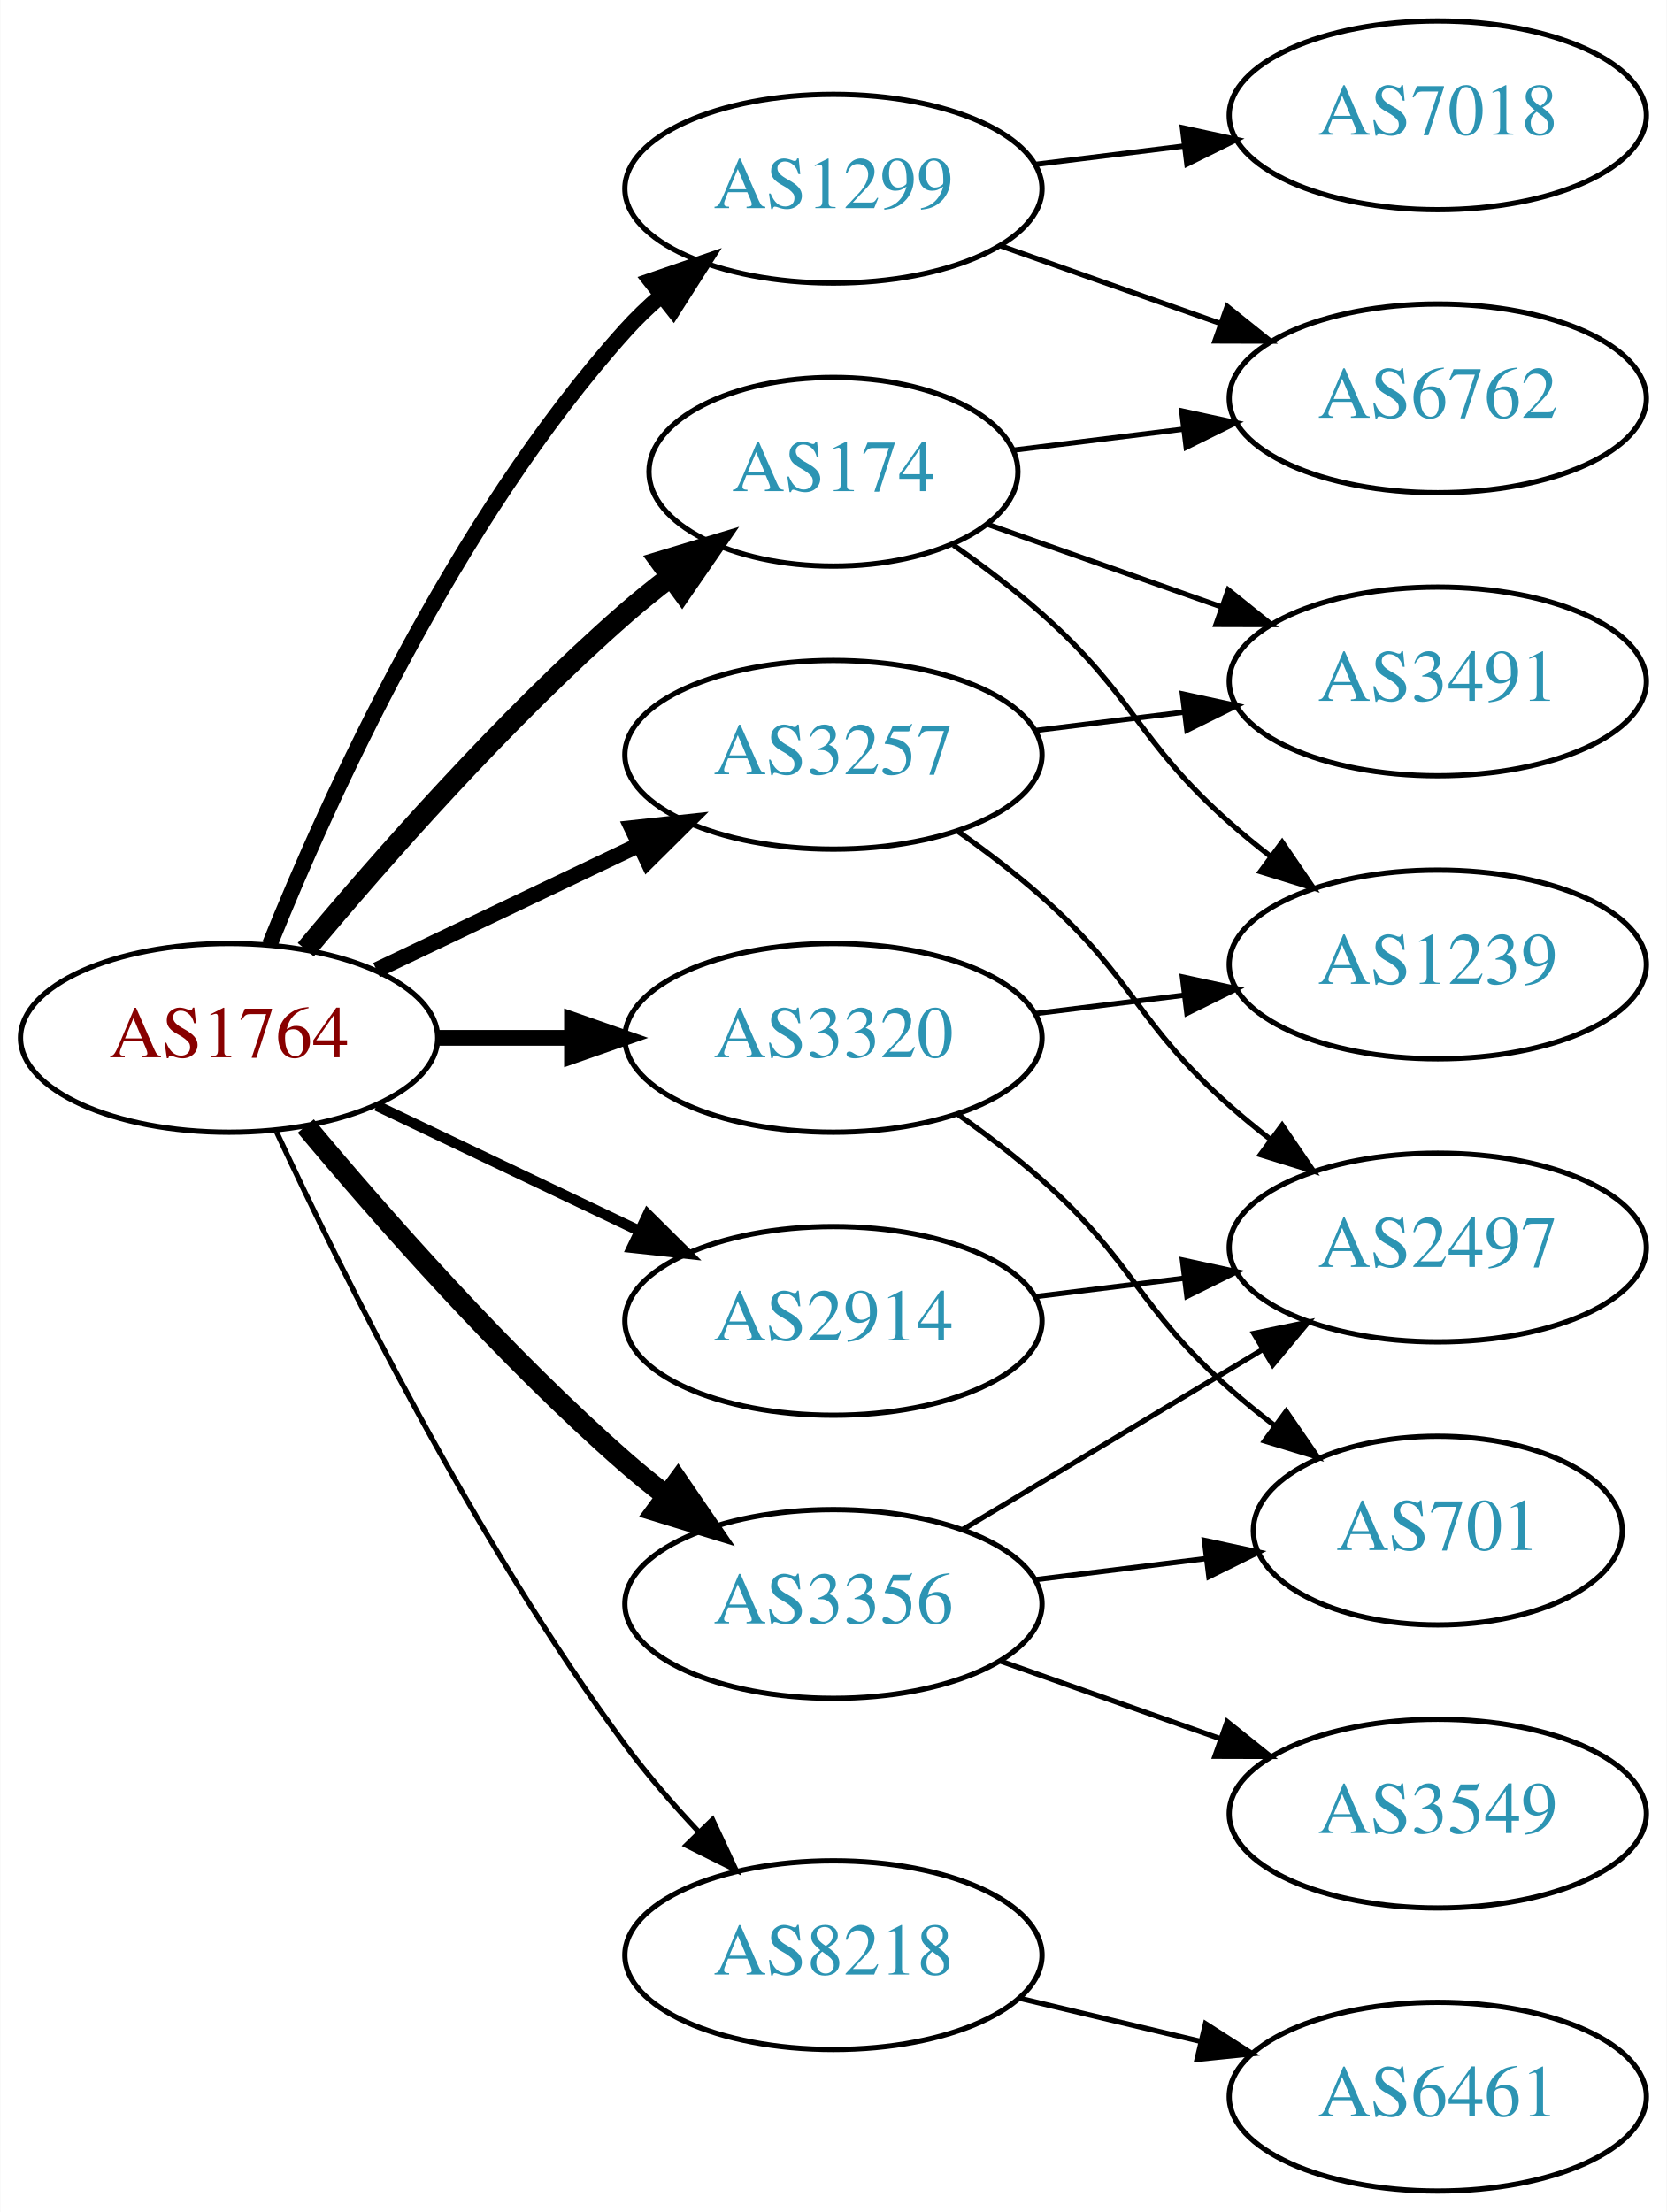
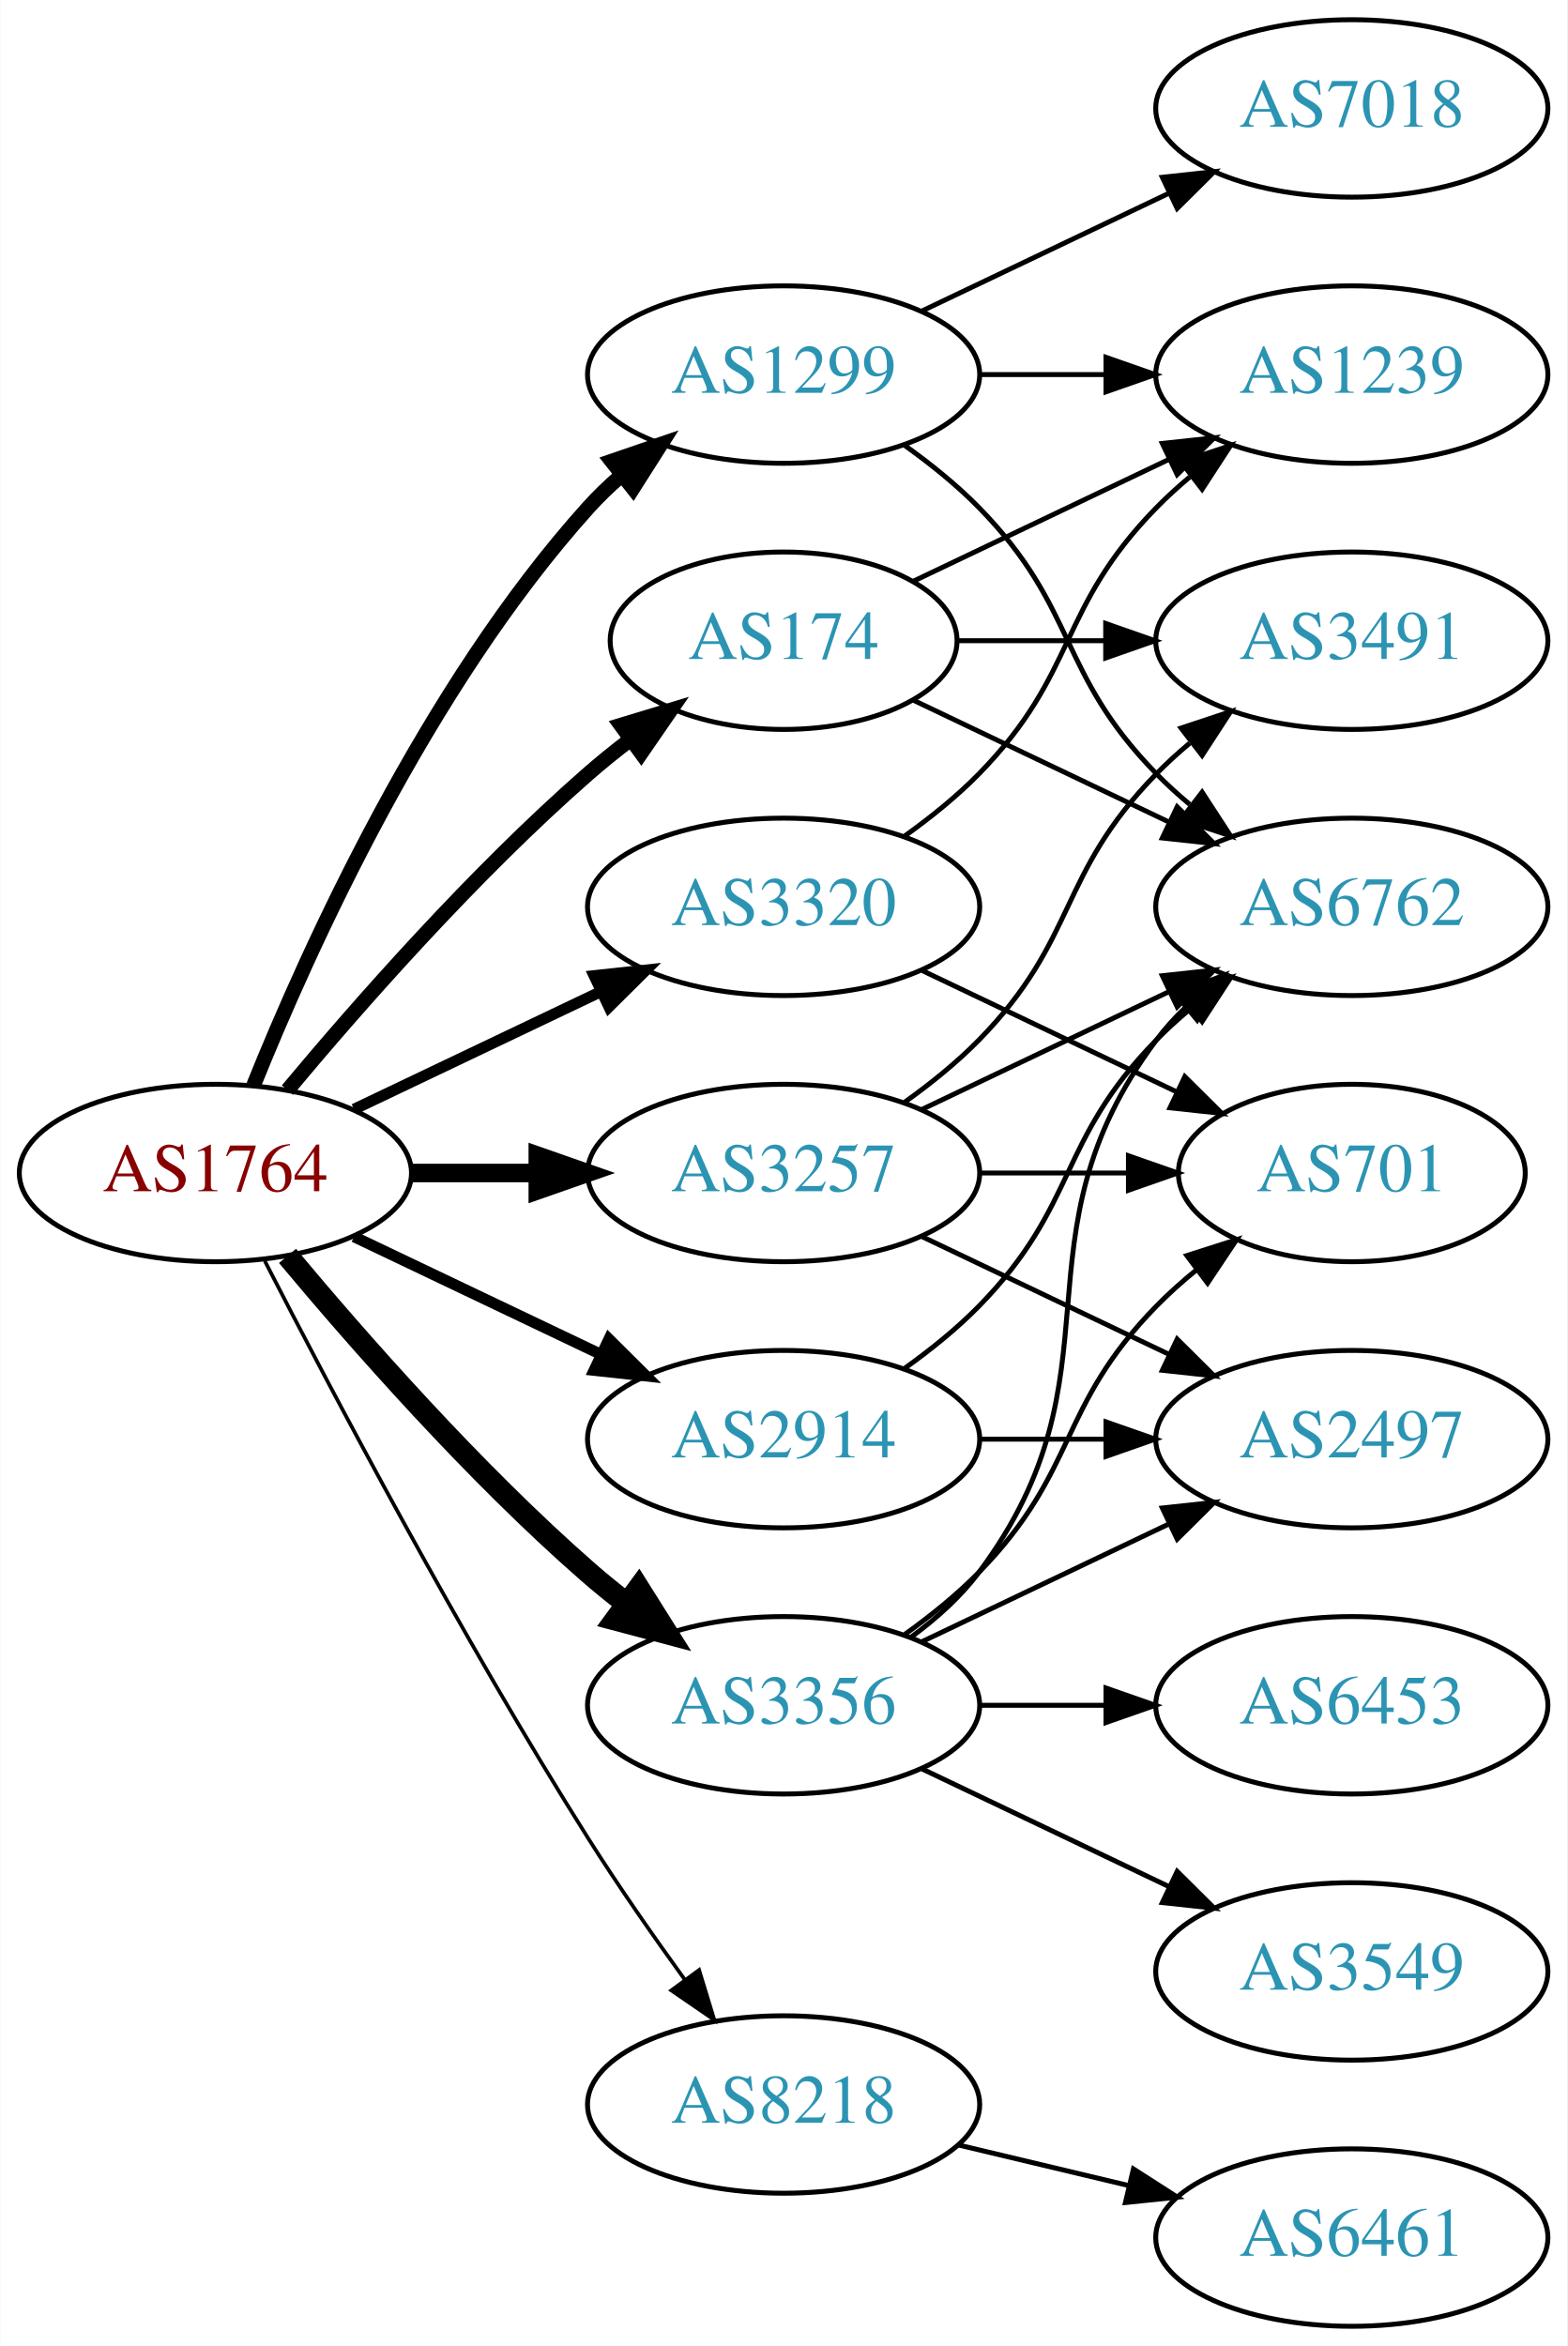
- <svg xmlns="http://www.w3.org/2000/svg" xmlns:xlink="http://www.w3.org/1999/xlink" width="318pt" height="422pt" viewBox="0.00 0.00 317.88 422.00">
-   <g id="graph0" class="graph" transform="scale(1 1) rotate(0) translate(4 418)">
-     <polygon fill="white" stroke="none" points="-4,4 -4,-418 313.879,-418 313.879,4 -4,4" />
+ <svg xmlns="http://www.w3.org/2000/svg" xmlns:xlink="http://www.w3.org/1999/xlink" width="318pt" height="476pt" viewBox="0.00 0.00 317.88 476.00">
+   <g id="graph0" class="graph" transform="scale(1 1) rotate(0) translate(4 472)">
+     <polygon fill="white" stroke="none" points="-4,4 -4,-472 313.879,-472 313.879,4 -4,4" />
    <g id="node1" class="node">
      <g id="a_node1">
        <a xlink:href="/asn/1764" xlink:title="AS1764 ~ NEXTLAYER-AS [AT]">
-           <ellipse fill="#ffffff" stroke="black" cx="39.647" cy="-220" rx="39.794" ry="18" />
-           <text text-anchor="middle" x="39.647" y="-216.3" font-family="Times,serif" font-size="14.00" fill="#880000">AS1764</text>
+           <ellipse fill="#ffffff" stroke="black" cx="39.647" cy="-234" rx="39.794" ry="18" />
+           <text text-anchor="middle" x="39.647" y="-230.3" font-family="Times,serif" font-size="14.00" fill="#880000">AS1764</text>
        </a>
      </g>
    </g>
    <g id="node2" class="node">
      <g id="a_node2">
        <a xlink:href="/asn/174" xlink:title="AS174 ~ Cogent Communications [US]">
-           <ellipse fill="#ffffff" stroke="black" cx="154.939" cy="-328" rx="35.194" ry="18" />
-           <text text-anchor="middle" x="154.939" y="-324.3" font-family="Times,serif" font-size="14.00" fill="#2c94b3">AS174</text>
+           <ellipse fill="#ffffff" stroke="black" cx="154.939" cy="-342" rx="35.194" ry="18" />
+           <text text-anchor="middle" x="154.939" y="-338.3" font-family="Times,serif" font-size="14.00" fill="#2c94b3">AS174</text>
        </a>
      </g>
    </g>
    <g id="edge1" class="edge">
-       <path fill="none" stroke="black" stroke-width="4" d="M54.276,-236.817C68.559,-253.929 92.106,-280.745 115.293,-301 117.963,-303.332 120.835,-305.648 123.766,-307.886" />
-       <polygon fill="black" stroke="black" stroke-width="4" points="121.916,-310.87 132.057,-313.939 126.044,-305.216 121.916,-310.87" />
+       <path fill="none" stroke="black" stroke-width="3" d="M54.276,-250.817C68.559,-267.929 92.106,-294.745 115.293,-315 117.963,-317.332 120.835,-319.648 123.766,-321.886" />
+       <polygon fill="black" stroke="black" stroke-width="3" points="121.916,-324.87 132.057,-327.939 126.044,-319.216 121.916,-324.87" />
    </g>
    <g id="node3" class="node">
      <g id="a_node3">
        <a xlink:href="/asn/1299" xlink:title="AS1299 ~ Telia Carrier [EU]">
-           <ellipse fill="#ffffff" stroke="black" cx="154.939" cy="-382" rx="39.794" ry="18" />
-           <text text-anchor="middle" x="154.939" y="-378.3" font-family="Times,serif" font-size="14.00" fill="#2c94b3">AS1299</text>
+           <ellipse fill="#ffffff" stroke="black" cx="154.939" cy="-396" rx="39.794" ry="18" />
+           <text text-anchor="middle" x="154.939" y="-392.3" font-family="Times,serif" font-size="14.00" fill="#2c94b3">AS1299</text>
        </a>
      </g>
    </g>
    <g id="edge2" class="edge">
-       <path fill="none" stroke="black" stroke-width="3" d="M47.394,-237.787C58.445,-265.243 82.498,-318.578 115.293,-355 117.295,-357.224 119.514,-359.363 121.847,-361.397" />
-       <polygon fill="black" stroke="black" stroke-width="3" points="120.045,-364.433 130.066,-367.873 124.377,-358.935 120.045,-364.433" />
+       <path fill="none" stroke="black" stroke-width="3" d="M47.394,-251.787C58.445,-279.243 82.498,-332.578 115.293,-369 117.295,-371.224 119.514,-373.363 121.847,-375.397" />
+       <polygon fill="black" stroke="black" stroke-width="3" points="120.045,-378.433 130.066,-381.873 124.377,-372.935 120.045,-378.433" />
    </g>
    <g id="node4" class="node">
      <g id="a_node4">
        <a xlink:href="/asn/2914" xlink:title="AS2914 ~ NTT America, Inc. [US]">
-           <ellipse fill="#ffffff" stroke="black" cx="154.939" cy="-166" rx="39.794" ry="18" />
-           <text text-anchor="middle" x="154.939" y="-162.3" font-family="Times,serif" font-size="14.00" fill="#2c94b3">AS2914</text>
+           <ellipse fill="#ffffff" stroke="black" cx="154.939" cy="-180" rx="39.794" ry="18" />
+           <text text-anchor="middle" x="154.939" y="-176.3" font-family="Times,serif" font-size="14.00" fill="#2c94b3">AS2914</text>
        </a>
      </g>
    </g>
    <g id="edge3" class="edge">
-       <path fill="none" stroke="black" stroke-width="2" d="M67.783,-207.066C82.777,-199.919 101.598,-190.948 117.821,-183.215" />
-       <polygon fill="black" stroke="black" stroke-width="2" points="119.503,-186.291 127.024,-178.829 116.491,-179.972 119.503,-186.291" />
+       <path fill="none" stroke="black" stroke-width="2.25" d="M67.783,-221.066C82.777,-213.919 101.598,-204.948 117.821,-197.215" />
+       <polygon fill="black" stroke="black" stroke-width="2.25" points="119.503,-200.291 127.024,-192.829 116.491,-193.972 119.503,-200.291" />
    </g>
    <g id="node5" class="node">
      <g id="a_node5">
        <a xlink:href="/asn/3257" xlink:title="AS3257 ~ GTT [DE]">
-           <ellipse fill="#ffffff" stroke="black" cx="154.939" cy="-274" rx="39.794" ry="18" />
-           <text text-anchor="middle" x="154.939" y="-270.3" font-family="Times,serif" font-size="14.00" fill="#2c94b3">AS3257</text>
+           <ellipse fill="#ffffff" stroke="black" cx="154.939" cy="-234" rx="39.794" ry="18" />
+           <text text-anchor="middle" x="154.939" y="-230.3" font-family="Times,serif" font-size="14.00" fill="#2c94b3">AS3257</text>
        </a>
      </g>
    </g>
    <g id="edge4" class="edge">
-       <path fill="none" stroke="black" stroke-width="3" d="M67.783,-232.934C82.777,-240.081 101.598,-249.052 117.821,-256.785" />
-       <polygon fill="black" stroke="black" stroke-width="3" points="116.491,-260.028 127.024,-261.171 119.503,-253.709 116.491,-260.028" />
+       <path fill="none" stroke="black" stroke-width="3.75" d="M79.319,-234C87.522,-234 96.286,-234 104.818,-234" />
+       <polygon fill="black" stroke="black" stroke-width="3.75" points="105.057,-237.5 115.057,-234 105.057,-230.5 105.057,-237.5" />
    </g>
    <g id="node6" class="node">
      <g id="a_node6">
        <a xlink:href="/asn/3320" xlink:title="AS3320 ~ DTAG [DE]">
-           <ellipse fill="#ffffff" stroke="black" cx="154.939" cy="-220" rx="39.794" ry="18" />
-           <text text-anchor="middle" x="154.939" y="-216.3" font-family="Times,serif" font-size="14.00" fill="#2c94b3">AS3320</text>
+           <ellipse fill="#ffffff" stroke="black" cx="154.939" cy="-288" rx="39.794" ry="18" />
+           <text text-anchor="middle" x="154.939" y="-284.3" font-family="Times,serif" font-size="14.00" fill="#2c94b3">AS3320</text>
        </a>
      </g>
    </g>
    <g id="edge5" class="edge">
-       <path fill="none" stroke="black" stroke-width="3" d="M79.319,-220C87.522,-220 96.286,-220 104.818,-220" />
-       <polygon fill="black" stroke="black" stroke-width="3" points="105.057,-223.5 115.057,-220 105.057,-216.5 105.057,-223.5" />
+       <path fill="none" stroke="black" stroke-width="2.25" d="M67.783,-246.934C82.777,-254.081 101.598,-263.052 117.821,-270.785" />
+       <polygon fill="black" stroke="black" stroke-width="2.25" points="116.491,-274.028 127.024,-275.171 119.503,-267.709 116.491,-274.028" />
    </g>
    <g id="node7" class="node">
      <g id="a_node7">
        <a xlink:href="/asn/3356" xlink:title="AS3356 ~ Level 3 Parent, LLC [US]">
-           <ellipse fill="#ffffff" stroke="black" cx="154.939" cy="-112" rx="39.794" ry="18" />
-           <text text-anchor="middle" x="154.939" y="-108.3" font-family="Times,serif" font-size="14.00" fill="#2c94b3">AS3356</text>
+           <ellipse fill="#ffffff" stroke="black" cx="154.939" cy="-126" rx="39.794" ry="18" />
+           <text text-anchor="middle" x="154.939" y="-122.3" font-family="Times,serif" font-size="14.00" fill="#2c94b3">AS3356</text>
        </a>
      </g>
    </g>
    <g id="edge6" class="edge">
-       <path fill="none" stroke="black" stroke-width="4" d="M54.276,-203.183C68.559,-186.071 92.106,-159.255 115.293,-139 117.759,-136.846 120.397,-134.706 123.095,-132.628" />
-       <polygon fill="black" stroke="black" stroke-width="4" points="125.268,-135.375 131.249,-126.63 121.12,-129.736 125.268,-135.375" />
+       <path fill="none" stroke="black" stroke-width="4.5" d="M54.276,-217.183C68.559,-200.071 92.106,-173.255 115.293,-153 117.759,-150.846 120.397,-148.706 123.095,-146.628" />
+       <polygon fill="black" stroke="black" stroke-width="4.5" points="125.527,-149.727 131.249,-140.63 120.86,-143.384 125.527,-149.727" />
    </g>
    <g id="node8" class="node">
      <g id="a_node8">
        <a xlink:href="/asn/8218" xlink:title="AS8218 ~ legacy Neotelecoms [FR]">
          <ellipse fill="#ffffff" stroke="black" cx="154.939" cy="-45" rx="39.794" ry="18" />
          <text text-anchor="middle" x="154.939" y="-41.3" font-family="Times,serif" font-size="14.00" fill="#2c94b3">AS8218</text>
        </a>
      </g>
    </g>
    <g id="edge7" class="edge">
-       <path fill="none" stroke="black" d="M48.693,-202.065C61.092,-175.325 86.475,-123.979 115.293,-85 119.458,-79.366 124.368,-73.712 129.264,-68.502" />
-       <polygon fill="black" stroke="black" points="131.868,-70.846 136.341,-61.241 126.855,-65.96 131.868,-70.846" />
+       <path fill="none" stroke="black" stroke-width="0.75" d="M49.673,-216.148C63.109,-189.945 89.558,-139.763 115.293,-99 121.356,-89.396 128.476,-79.187 134.941,-70.261" />
+       <polygon fill="black" stroke="black" stroke-width="0.75" points="137.792,-72.291 140.884,-62.157 132.148,-68.152 137.792,-72.291" />
    </g>
    <g id="node9" class="node">
      <g id="a_node9">
-         <a xlink:href="/asn/3491" xlink:title="AS3491 ~ PCCW Global, Inc. [US]">
+         <a xlink:href="/asn/6762" xlink:title="AS6762 ~ TELECOM ITALIA SPARKLE S.p.A. [IT]">
          <ellipse fill="#ffffff" stroke="black" cx="270.232" cy="-288" rx="39.794" ry="18" />
-           <text text-anchor="middle" x="270.232" y="-284.3" font-family="Times,serif" font-size="14.00" fill="#2c94b3">AS3491</text>
+           <text text-anchor="middle" x="270.232" y="-284.3" font-family="Times,serif" font-size="14.00" fill="#2c94b3">AS6762</text>
        </a>
      </g>
    </g>
    <g id="edge8" class="edge">
-       <path fill="none" stroke="black" d="M184.236,-318.009C197.784,-313.226 214.248,-307.413 229.064,-302.182" />
-       <polygon fill="black" stroke="black" points="230.251,-305.475 238.515,-298.845 227.921,-298.874 230.251,-305.475" />
+       <path fill="none" stroke="black" d="M181.365,-329.881C196.667,-322.587 216.391,-313.186 233.273,-305.14" />
+       <polygon fill="black" stroke="black" points="234.792,-308.293 242.313,-300.831 231.78,-301.974 234.792,-308.293" />
    </g>
    <g id="node10" class="node">
      <g id="a_node10">
-         <a xlink:href="/asn/6762" xlink:title="AS6762 ~ TELECOM ITALIA SPARKLE S.p.A. [IT]">
+         <a xlink:href="/asn/3491" xlink:title="AS3491 ~ PCCW Global, Inc. [US]">
          <ellipse fill="#ffffff" stroke="black" cx="270.232" cy="-342" rx="39.794" ry="18" />
-           <text text-anchor="middle" x="270.232" y="-338.3" font-family="Times,serif" font-size="14.00" fill="#2c94b3">AS6762</text>
+           <text text-anchor="middle" x="270.232" y="-338.3" font-family="Times,serif" font-size="14.00" fill="#2c94b3">AS3491</text>
        </a>
      </g>
    </g>
    <g id="edge9" class="edge">
-       <path fill="none" stroke="black" d="M189.318,-332.125C199.409,-333.372 210.691,-334.766 221.526,-336.105" />
-       <polygon fill="black" stroke="black" points="221.37,-339.612 231.724,-337.365 222.229,-332.665 221.37,-339.612" />
+       <path fill="none" stroke="black" d="M190.239,-342C199.616,-342 209.966,-342 220.001,-342" />
+       <polygon fill="black" stroke="black" points="220.289,-345.5 230.289,-342 220.289,-338.5 220.289,-345.5" />
    </g>
    <g id="node11" class="node">
      <g id="a_node11">
        <a xlink:href="/asn/1239" xlink:title="AS1239 ~ Sprint [US]">
-           <ellipse fill="#ffffff" stroke="black" cx="270.232" cy="-234" rx="39.794" ry="18" />
-           <text text-anchor="middle" x="270.232" y="-230.3" font-family="Times,serif" font-size="14.00" fill="#2c94b3">AS1239</text>
+           <ellipse fill="#ffffff" stroke="black" cx="270.232" cy="-396" rx="39.794" ry="18" />
+           <text text-anchor="middle" x="270.232" y="-392.3" font-family="Times,serif" font-size="14.00" fill="#2c94b3">AS1239</text>
        </a>
      </g>
    </g>
    <g id="edge10" class="edge">
-       <path fill="none" stroke="black" d="M177.858,-313.98C183.503,-310.026 189.435,-305.553 194.586,-301 212.506,-285.159 212.666,-276.841 230.586,-261 233.039,-258.832 235.669,-256.682 238.36,-254.597" />
-       <polygon fill="black" stroke="black" points="240.536,-257.342 246.506,-248.589 236.381,-251.709 240.536,-257.342" />
+       <path fill="none" stroke="black" d="M181.365,-354.119C196.667,-361.413 216.391,-370.814 233.273,-378.86" />
+       <polygon fill="black" stroke="black" points="231.78,-382.026 242.313,-383.169 234.792,-375.707 231.78,-382.026" />
    </g>
    <g id="edge12" class="edge">
-       <path fill="none" stroke="black" d="M186.897,-371.07C199.761,-366.528 214.867,-361.195 228.603,-356.345" />
-       <polygon fill="black" stroke="black" points="230.048,-359.547 238.312,-352.917 227.717,-352.946 230.048,-359.547" />
+       <path fill="none" stroke="black" d="M179.533,-381.611C184.789,-377.852 190.121,-373.563 194.586,-369 214.758,-348.383 210.413,-335.617 230.586,-315 232.679,-312.861 234.962,-310.782 237.339,-308.79" />
+       <polygon fill="black" stroke="black" points="239.857,-311.268 245.638,-302.389 235.582,-305.725 239.857,-311.268" />
+     </g>
+     <g id="edge13" class="edge">
+       <path fill="none" stroke="black" d="M194.612,-396C202.815,-396 211.579,-396 220.111,-396" />
+       <polygon fill="black" stroke="black" points="220.35,-399.5 230.35,-396 220.35,-392.5 220.35,-399.5" />
    </g>
    <g id="node12" class="node">
      <g id="a_node12">
        <a xlink:href="/asn/7018" xlink:title="AS7018 ~ AT&amp;T Services, Inc. [US]">
-           <ellipse fill="#ffffff" stroke="black" cx="270.232" cy="-396" rx="39.794" ry="18" />
-           <text text-anchor="middle" x="270.232" y="-392.3" font-family="Times,serif" font-size="14.00" fill="#2c94b3">AS7018</text>
+           <ellipse fill="#ffffff" stroke="black" cx="270.232" cy="-450" rx="39.794" ry="18" />
+           <text text-anchor="middle" x="270.232" y="-446.3" font-family="Times,serif" font-size="14.00" fill="#2c94b3">AS7018</text>
        </a>
      </g>
    </g>
    <g id="edge11" class="edge">
-       <path fill="none" stroke="black" d="M193.35,-386.623C202.438,-387.746 212.275,-388.962 221.76,-390.134" />
-       <polygon fill="black" stroke="black" points="221.508,-393.629 231.861,-391.382 222.366,-386.682 221.508,-393.629" />
+       <path fill="none" stroke="black" d="M183.076,-408.934C198.07,-416.081 216.891,-425.052 233.114,-432.785" />
+       <polygon fill="black" stroke="black" points="231.784,-436.028 242.317,-437.171 234.796,-429.709 231.784,-436.028" />
+     </g>
+     <g id="edge15" class="edge">
+       <path fill="none" stroke="black" d="M179.533,-194.389C184.789,-198.148 190.121,-202.437 194.586,-207 214.758,-227.617 210.413,-240.383 230.586,-261 232.679,-263.139 234.962,-265.218 237.339,-267.21" />
+       <polygon fill="black" stroke="black" points="235.582,-270.275 245.638,-273.611 239.857,-264.732 235.582,-270.275" />
    </g>
    <g id="node13" class="node">
      <g id="a_node13">
        <a xlink:href="/asn/2497" xlink:title="AS2497 ~ Internet Initiative Japan Inc. [JP]">
          <ellipse fill="#ffffff" stroke="black" cx="270.232" cy="-180" rx="39.794" ry="18" />
          <text text-anchor="middle" x="270.232" y="-176.3" font-family="Times,serif" font-size="14.00" fill="#2c94b3">AS2497</text>
        </a>
      </g>
    </g>
-     <g id="edge13" class="edge">
-       <path fill="none" stroke="black" d="M193.35,-170.623C202.438,-171.746 212.275,-172.962 221.76,-174.134" />
-       <polygon fill="black" stroke="black" points="221.508,-177.629 231.861,-175.382 222.366,-170.682 221.508,-177.629" />
-     </g>
    <g id="edge14" class="edge">
-       <path fill="none" stroke="black" d="M193.35,-278.623C202.438,-279.746 212.275,-280.962 221.76,-282.134" />
-       <polygon fill="black" stroke="black" points="221.508,-285.629 231.861,-283.382 222.366,-278.682 221.508,-285.629" />
-     </g>
-     <g id="edge15" class="edge">
-       <path fill="none" stroke="black" d="M178.666,-259.411C184.066,-255.6 189.68,-251.337 194.586,-247 212.506,-231.159 212.666,-222.841 230.586,-207 233.039,-204.832 235.669,-202.682 238.36,-200.597" />
-       <polygon fill="black" stroke="black" points="240.536,-203.342 246.506,-194.589 236.381,-197.709 240.536,-203.342" />
+       <path fill="none" stroke="black" d="M194.612,-180C202.815,-180 211.579,-180 220.111,-180" />
+       <polygon fill="black" stroke="black" points="220.35,-183.5 230.35,-180 220.35,-176.5 220.35,-183.5" />
+     </g>
+     <g id="edge19" class="edge">
+       <path fill="none" stroke="black" d="M183.076,-246.934C198.07,-254.081 216.891,-263.052 233.114,-270.785" />
+       <polygon fill="black" stroke="black" points="231.784,-274.028 242.317,-275.171 234.796,-267.709 231.784,-274.028" />
+     </g>
+     <g id="edge18" class="edge">
+       <path fill="none" stroke="black" d="M179.533,-248.389C184.789,-252.148 190.121,-256.437 194.586,-261 214.758,-281.617 210.413,-294.383 230.586,-315 232.679,-317.139 234.962,-319.218 237.339,-321.21" />
+       <polygon fill="black" stroke="black" points="235.582,-324.275 245.638,-327.611 239.857,-318.732 235.582,-324.275" />
    </g>
    <g id="edge16" class="edge">
-       <path fill="none" stroke="black" d="M193.35,-224.623C202.438,-225.746 212.275,-226.962 221.76,-228.134" />
-       <polygon fill="black" stroke="black" points="221.508,-231.629 231.861,-229.382 222.366,-224.682 221.508,-231.629" />
+       <path fill="none" stroke="black" d="M183.076,-221.066C198.07,-213.919 216.891,-204.948 233.114,-197.215" />
+       <polygon fill="black" stroke="black" points="234.796,-200.291 242.317,-192.829 231.784,-193.972 234.796,-200.291" />
    </g>
    <g id="node14" class="node">
      <g id="a_node14">
        <a xlink:href="/asn/701" xlink:title="AS701 ~ UUNET [US]">
-           <ellipse fill="#ffffff" stroke="black" cx="270.232" cy="-126" rx="35.194" ry="18" />
-           <text text-anchor="middle" x="270.232" y="-122.3" font-family="Times,serif" font-size="14.00" fill="#2c94b3">AS701</text>
+           <ellipse fill="#ffffff" stroke="black" cx="270.232" cy="-234" rx="35.194" ry="18" />
+           <text text-anchor="middle" x="270.232" y="-230.3" font-family="Times,serif" font-size="14.00" fill="#2c94b3">AS701</text>
        </a>
      </g>
    </g>
    <g id="edge17" class="edge">
-       <path fill="none" stroke="black" d="M178.666,-205.411C184.066,-201.6 189.68,-197.337 194.586,-193 212.506,-177.159 212.666,-168.841 230.586,-153 233.242,-150.652 236.105,-148.326 239.03,-146.081" />
-       <polygon fill="black" stroke="black" points="241.31,-148.75 247.314,-140.02 237.177,-143.1 241.31,-148.75" />
-     </g>
-     <g id="edge19" class="edge">
-       <path fill="none" stroke="black" d="M179.689,-126.255C196.306,-136.229 218.702,-149.671 236.939,-160.617" />
-       <polygon fill="black" stroke="black" points="235.138,-163.618 245.514,-165.764 238.741,-157.616 235.138,-163.618" />
+       <path fill="none" stroke="black" d="M194.612,-234C204.317,-234 214.808,-234 224.771,-234" />
+       <polygon fill="black" stroke="black" points="224.907,-237.5 234.907,-234 224.907,-230.5 224.907,-237.5" />
    </g>
    <g id="edge20" class="edge">
-       <path fill="none" stroke="black" d="M193.35,-116.623C203.802,-117.915 215.246,-119.329 226.005,-120.658" />
-       <polygon fill="black" stroke="black" points="225.701,-124.147 236.055,-121.9 226.56,-117.2 225.701,-124.147" />
+       <path fill="none" stroke="black" d="M179.533,-302.389C184.789,-306.148 190.121,-310.437 194.586,-315 214.758,-335.617 210.413,-348.383 230.586,-369 232.679,-371.139 234.962,-373.218 237.339,-375.21" />
+       <polygon fill="black" stroke="black" points="235.582,-378.275 245.638,-381.611 239.857,-372.732 235.582,-378.275" />
+     </g>
+     <g id="edge21" class="edge">
+       <path fill="none" stroke="black" d="M183.076,-275.066C198.508,-267.71 217.993,-258.423 234.528,-250.541" />
+       <polygon fill="black" stroke="black" points="236.349,-253.551 243.87,-246.089 233.337,-247.232 236.349,-253.551" />
+     </g>
+     <g id="edge22" class="edge">
+       <path fill="none" stroke="black" d="M180.87,-139.882C185.946,-143.611 190.864,-148.016 194.586,-153 224.857,-193.542 200.315,-220.458 230.586,-261 232.33,-263.336 234.338,-265.545 236.501,-267.617" />
+       <polygon fill="black" stroke="black" points="234.379,-270.405 244.302,-274.118 238.861,-265.027 234.379,-270.405" />
+     </g>
+     <g id="edge25" class="edge">
+       <path fill="none" stroke="black" d="M183.076,-138.934C198.07,-146.081 216.891,-155.052 233.114,-162.785" />
+       <polygon fill="black" stroke="black" points="231.784,-166.028 242.317,-167.171 234.796,-159.709 231.784,-166.028" />
+     </g>
+     <g id="edge26" class="edge">
+       <path fill="none" stroke="black" d="M179.533,-140.389C184.789,-144.148 190.121,-148.437 194.586,-153 214.758,-173.617 210.413,-186.383 230.586,-207 233.065,-209.534 235.812,-211.983 238.664,-214.304" />
+       <polygon fill="black" stroke="black" points="236.756,-217.248 246.85,-220.468 240.967,-211.657 236.756,-217.248" />
    </g>
    <g id="node15" class="node">
      <g id="a_node15">
        <a xlink:href="/asn/3549" xlink:title="AS3549 ~ Level 3 Parent, LLC [US]">
          <ellipse fill="#ffffff" stroke="black" cx="270.232" cy="-72" rx="39.794" ry="18" />
          <text text-anchor="middle" x="270.232" y="-68.3" font-family="Times,serif" font-size="14.00" fill="#2c94b3">AS3549</text>
        </a>
      </g>
    </g>
-     <g id="edge18" class="edge">
-       <path fill="none" stroke="black" d="M186.897,-101.07C199.761,-96.528 214.867,-91.195 228.603,-86.345" />
-       <polygon fill="black" stroke="black" points="230.048,-89.547 238.312,-82.917 227.717,-82.946 230.048,-89.547" />
+     <g id="edge23" class="edge">
+       <path fill="none" stroke="black" d="M183.076,-113.066C198.07,-105.919 216.891,-96.948 233.114,-89.215" />
+       <polygon fill="black" stroke="black" points="234.796,-92.291 242.317,-84.829 231.784,-85.972 234.796,-92.291" />
    </g>
    <g id="node16" class="node">
      <g id="a_node16">
+         <a xlink:href="/asn/6453" xlink:title="AS6453 ~ TATA COMMUNICATIONS (AMERICA) INC [US]">
+           <ellipse fill="#ffffff" stroke="black" cx="270.232" cy="-126" rx="39.794" ry="18" />
+           <text text-anchor="middle" x="270.232" y="-122.3" font-family="Times,serif" font-size="14.00" fill="#2c94b3">AS6453</text>
+         </a>
+       </g>
+     </g>
+     <g id="edge24" class="edge">
+       <path fill="none" stroke="black" d="M194.612,-126C202.815,-126 211.579,-126 220.111,-126" />
+       <polygon fill="black" stroke="black" points="220.35,-129.5 230.35,-126 220.35,-122.5 220.35,-129.5" />
+     </g>
+     <g id="node17" class="node">
+       <g id="a_node17">
        <a xlink:href="/asn/6461" xlink:title="AS6461 ~ Zayo Bandwidth [US]">
          <ellipse fill="#ffffff" stroke="black" cx="270.232" cy="-18" rx="39.794" ry="18" />
          <text text-anchor="middle" x="270.232" y="-14.3" font-family="Times,serif" font-size="14.00" fill="#2c94b3">AS6461</text>
        </a>
      </g>
    </g>
-     <g id="edge21" class="edge">
+     <g id="edge27" class="edge">
      <path fill="none" stroke="black" d="M190.547,-36.752C201.418,-34.162 213.572,-31.265 225.015,-28.538" />
      <polygon fill="black" stroke="black" points="225.921,-31.92 234.837,-26.197 224.298,-25.111 225.921,-31.92" />
    </g>
  </g>
</svg>
